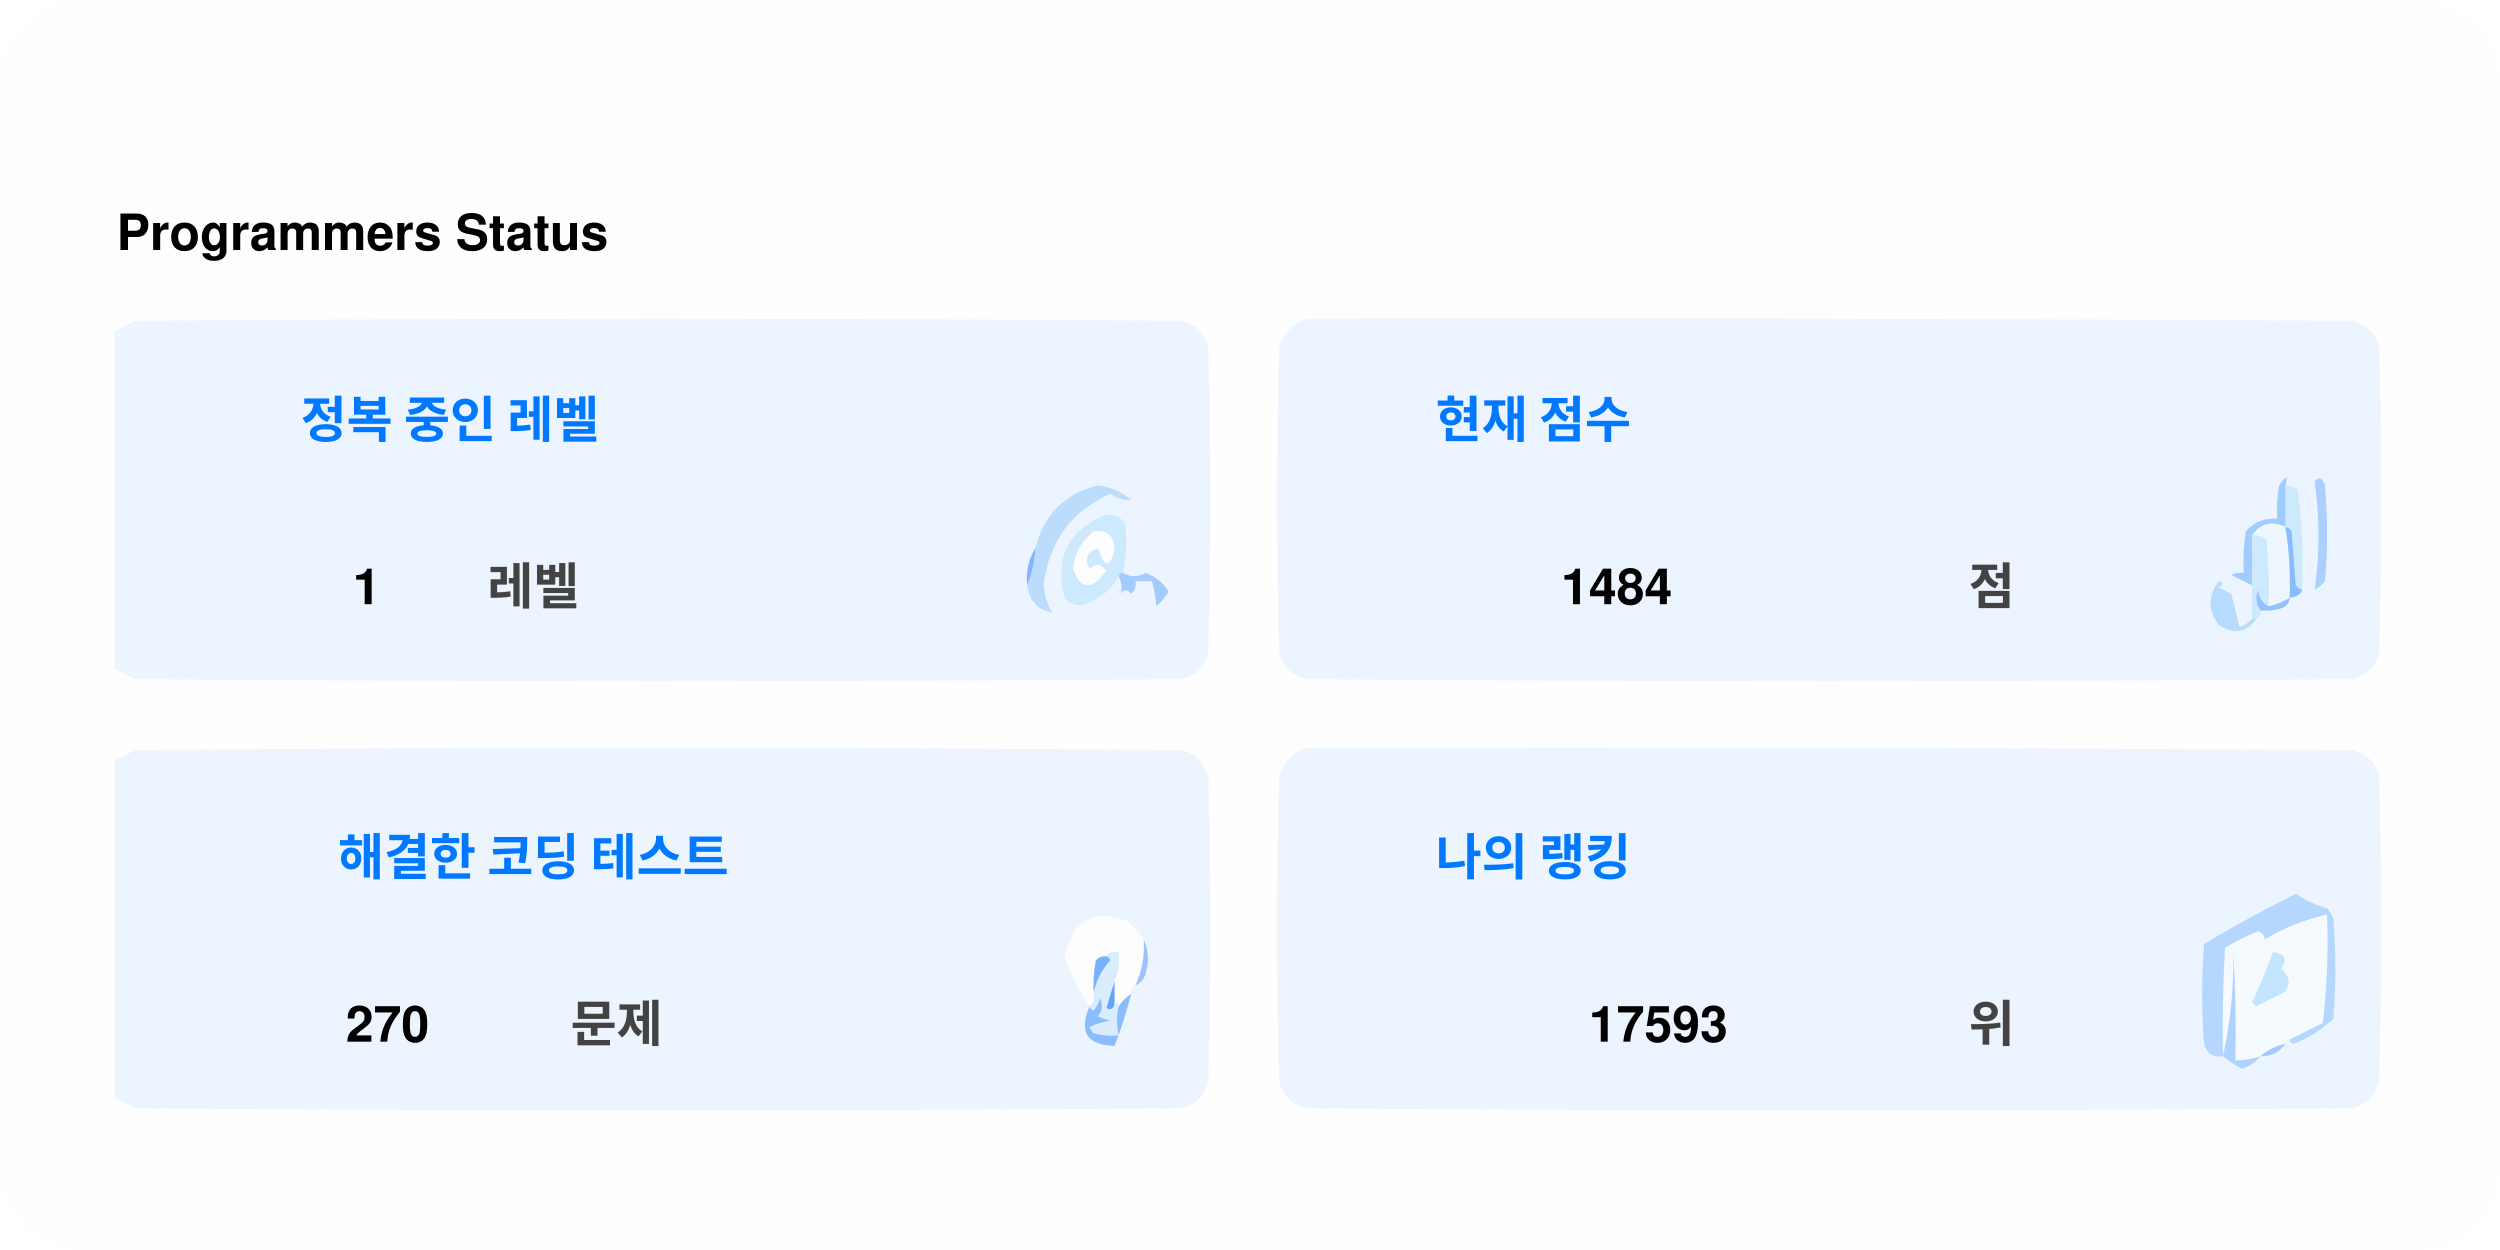
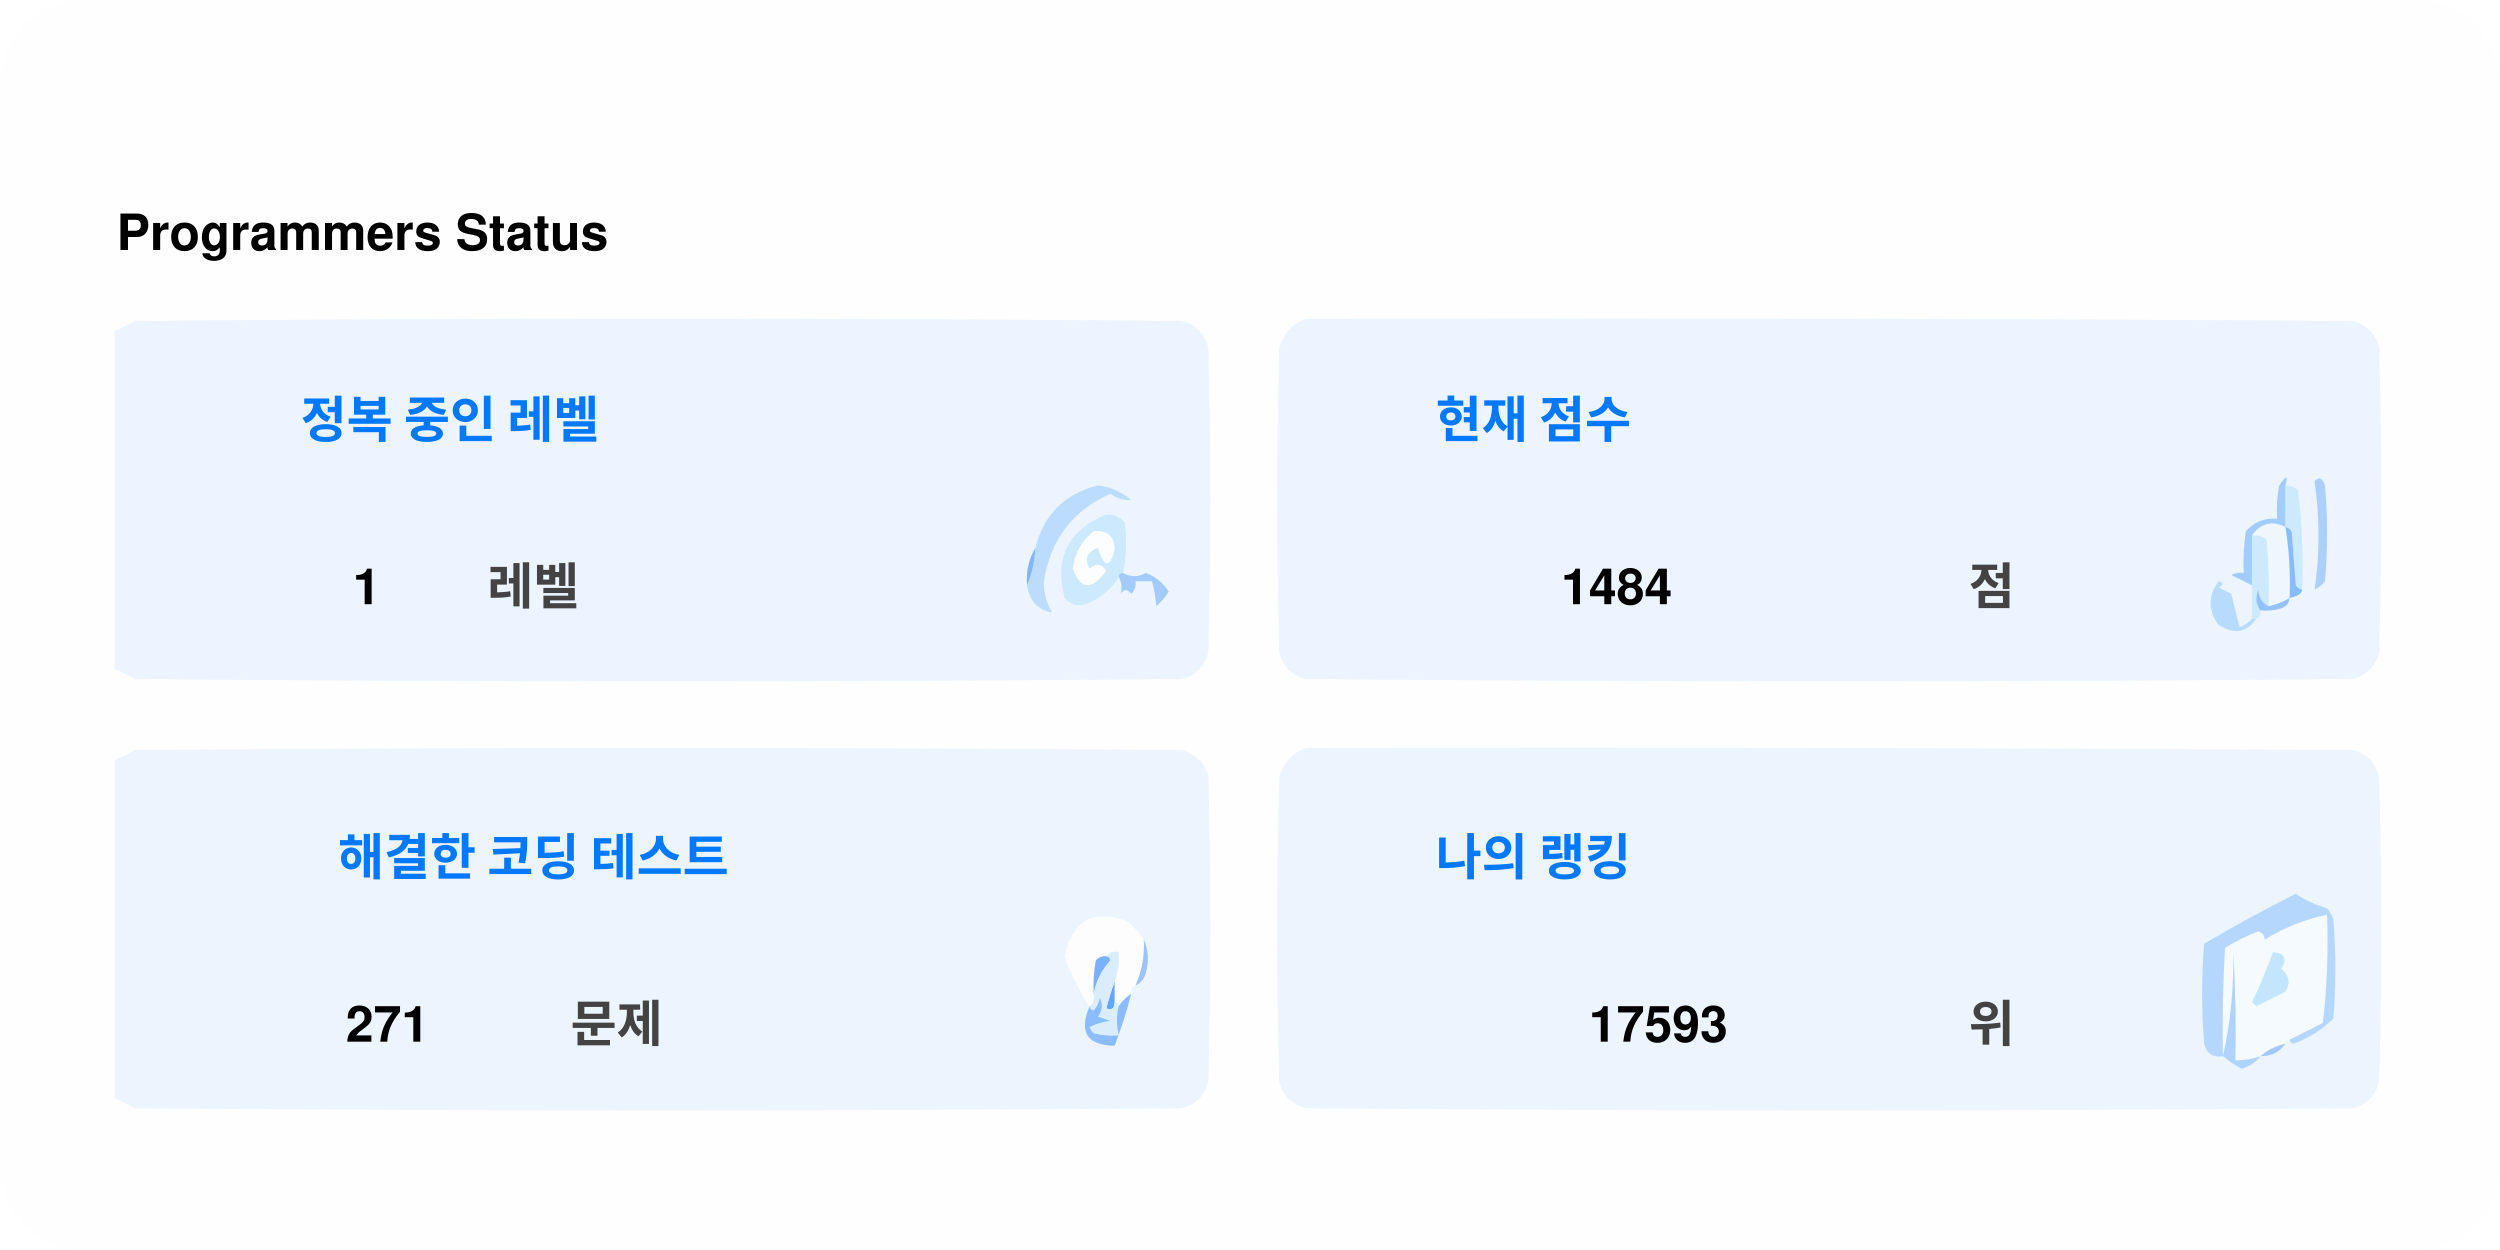
<svg xmlns="http://www.w3.org/2000/svg" version="1.1" width="600px" height="300px" style="shape-rendering:geometricPrecision; text-rendering:geometricPrecision; image-rendering:optimizeQuality; fill-rule:evenodd; clip-rule:evenodd">
  <style>.title0 {fill: #434343;font-size: 2rem;line-height: 1.5rem;font-weight: bold;font-family: -apple-system, BlinkMacSystemFont, Segoe UI, Helvetica, Arial, sans-serif, Apple Color Emoji, Segoe UI Emoji;}.title {fill: #434343;font-size: 1rem;line-height: 1.5rem;font-weight: bold;font-family: -apple-system, BlinkMacSystemFont, Segoe UI, Helvetica, Arial, sans-serif, Apple Color Emoji, Segoe UI Emoji;}.desc {fill: #434343;font-size: 2.5rem;font-weight: bold;line-height: 1.5rem;font-family: -apple-system, BlinkMacSystemFont, Segoe UI, Helvetica, Arial, sans-serif, Apple Color Emoji, Segoe UI Emoji;}.desc-2 {fill: #434343;font-size: 1rem;font-weight: bold;line-height: 1.5rem;font-family: -apple-system, BlinkMacSystemFont, Segoe UI, Helvetica, Arial, sans-serif, Apple Color Emoji, Segoe UI Emoji;}.text, .desc {animation: twinkling 4s ease-in-out infinite;}@keyframes twinkling {40% { opacity: 1; }50% { opacity: 0.5; }60% { opacity: 1; }70% { opacity: 0.5; }80% { opacity: 1; }}</style>
  <rect x="0" y="0" width="600" height="300" fill="#fefefe" rx="20" ry="20" />
  <g transform="translate(28, 60)">
    <g>
      <path style="opacity:1" fill="#fefefe" d="M -0.5,-0.5 C 183.167,-0.5 366.833,-0.5 550.5,-0.5C 550.5,71.833 550.5,144.167 550.5,216.5C 366.833,216.5 183.167,216.5 -0.5,216.5C -0.5,212.167 -0.5,207.833 -0.5,203.5C 1.14,204.32 2.807,205.153 4.5,206C 88.167,206.667 171.833,206.667 255.5,206C 259,205.167 261.167,203 262,199.5C 262.667,175.167 262.667,150.833 262,126.5C 261.167,123 259,120.833 255.5,120C 171.833,119.333 88.167,119.333 4.5,120C 2.807,120.847 1.14,121.68 -0.5,122.5C -0.5,115.167 -0.5,107.833 -0.5,100.5C 1.14,101.32 2.807,102.153 4.5,103C 88.167,103.667 171.833,103.667 255.5,103C 259,102.167 261.167,100 262,96.5C 262.667,72.167 262.667,47.833 262,23.5C 261.167,20 259,17.833 255.5,17C 171.833,16.333 88.167,16.333 4.5,17C 2.807,17.847 1.14,18.68 -0.5,19.5C -0.5,12.833 -0.5,6.167 -0.5,-0.5 Z" />
    </g>
    <text class="title0" style="fill: #000000" stroke="#none" stroke-width="1">Programmers Status</text>
    <g>
      <path style="opacity:1" fill="#ecf5ff" d="M -0.5,100.5 C -0.5,73.5 -0.5,46.5 -0.5,19.5C 1.14,18.68 2.807,17.847 4.5,17C 88.167,16.333 171.833,16.333 255.5,17C 259,17.833 261.167,20 262,23.5C 262.667,47.833 262.667,72.167 262,96.5C 261.167,100 259,102.167 255.5,103C 171.833,103.667 88.167,103.667 4.5,103C 2.807,102.153 1.14,101.32 -0.5,100.5 Z" />
    </g>
    <g>
      <path style="opacity:1" fill="#ecf5ff" d="M 285.5,16.5 C 369.167,16.333 452.834,16.5 536.5,17C 540,17.833 542.167,20 543,23.5C 543.667,47.833 543.667,72.167 543,96.5C 542.167,100 540,102.167 536.5,103C 452.833,103.667 369.167,103.667 285.5,103C 282,102.167 279.833,100 279,96.5C 278.333,72.167 278.333,47.833 279,23.5C 280.018,19.985 282.185,17.652 285.5,16.5 Z" />
    </g>
    <g>
      <path style="opacity:1" fill="#cdeafd" d="M 520.5,56.5 C 521.583,56.539 522.583,56.873 523.5,57.5C 524.498,65.472 524.831,73.472 524.5,81.5C 523.883,81.389 523.383,81.056 523,80.5C 522.667,76.167 522.333,71.833 522,67.5C 521.617,66.944 521.117,66.611 520.5,66.5C 520.5,63.167 520.5,59.833 520.5,56.5 Z" />
    </g>
    <g>
      <path style="opacity:1" fill="#abcfff" d="M 527.5,55.5 C 528.566,54.308 529.399,54.641 530,56.5C 530.667,64.167 530.667,71.833 530,79.5C 529.311,80.357 528.478,81.023 527.5,81.5C 528.758,73.08 528.758,64.414 527.5,55.5 Z" />
    </g>
    <g>
      <path style="opacity:1" fill="#bbdcfd" d="M 218.5,80.5 C 219.657,77.727 220.324,74.727 220.5,71.5C 222.49,63.51 227.49,58.51 235.5,56.5C 238.528,56.847 241.194,58.014 243.5,60C 241.744,60.141 240.078,59.641 238.5,58.5C 229.247,62.607 223.914,69.773 222.5,80C 222.565,82.526 223.232,84.859 224.5,87C 221.07,86.397 219.07,84.231 218.5,80.5 Z" />
    </g>
    <g>
      <path style="opacity:1" fill="#cde9fd" d="M 241.5,77.5 C 240.833,77.5 240.5,77.833 240.5,78.5C 238.628,81.529 235.961,83.695 232.5,85C 230.536,85.624 228.869,85.124 227.5,83.5C 225.021,73.791 228.354,67.124 237.5,63.5C 239.374,63.39 240.874,64.056 242,65.5C 242.497,69.524 242.331,73.524 241.5,77.5 Z" />
    </g>
    <g>
      <path style="opacity:1" fill="#fcfdfe" d="M 234.5,67.5 C 237.826,67.162 239.493,68.662 239.5,72C 238.334,76.434 237,76.267 235.5,71.5C 232.832,72.515 232.166,74.182 233.5,76.5C 235.017,75.089 236.351,75.256 237.5,77C 234.006,81.771 231.34,81.605 229.5,76.5C 229.904,72.771 231.571,69.771 234.5,67.5 Z" />
    </g>
    <g>
      <path style="opacity:1" fill="#a1ccfe" d="M 520.5,56.5 C 520.5,59.833 520.5,63.167 520.5,66.5C 517.238,64.922 514.572,65.589 512.5,68.5C 512.617,72.81 512.617,76.81 512.5,80.5C 510.86,79.68 509.193,78.847 507.5,78C 508.448,77.517 509.448,77.35 510.5,77.5C 510.335,74.15 510.502,70.817 511,67.5C 512.995,65.253 515.495,64.253 518.5,64.5C 518.336,61.813 518.503,59.146 519,56.5C 520.731,53.969 521.231,53.969 520.5,56.5 Z" />
    </g>
    <g>
      <path style="opacity:1" fill="#cde9fd" d="M 512.5,68.5 C 513.822,68.33 514.989,68.663 516,69.5C 516.499,74.823 516.666,80.156 516.5,85.5C 514.955,84.77 514.122,83.437 514,81.5C 513.22,83.387 513.387,85.054 514.5,86.5C 514.672,87.492 514.338,88.158 513.5,88.5C 513.167,88.5 512.833,88.5 512.5,88.5C 512.5,85.833 512.5,83.167 512.5,80.5C 512.617,76.81 512.617,72.81 512.5,68.5 Z" />
    </g>
    <g>
      <path style="opacity:1" fill="#eef6fe" d="M 520.5,66.5 C 521.407,72.106 521.74,77.773 521.5,83.5C 519.95,84.441 518.284,85.108 516.5,85.5C 516.666,80.156 516.499,74.823 516,69.5C 514.989,68.663 513.822,68.33 512.5,68.5C 514.572,65.589 517.238,64.922 520.5,66.5 Z" />
    </g>
    <g>
      <path style="opacity:1" fill="#88bcff" d="M 520.5,66.5 C 521.117,66.611 521.617,66.944 522,67.5C 522.333,71.833 522.667,76.167 523,80.5C 523.383,81.056 523.883,81.389 524.5,81.5C 524.445,82.469 523.445,83.136 521.5,83.5C 521.74,77.773 521.407,72.106 520.5,66.5 Z" />
    </g>
    <g>
      <path style="opacity:1" fill="#82b5fe" d="M 220.5,71.5 C 220.324,74.727 219.657,77.727 218.5,80.5C 218.215,77.171 218.882,74.171 220.5,71.5 Z" />
    </g>
    <g>
      <path style="opacity:1" fill="#a3cbfe" d="M 240.5,78.5 C 240.5,77.833 240.833,77.5 241.5,77.5C 243.391,78.536 245.224,78.536 247,77.5C 249.391,78.429 251.225,79.929 252.5,82C 251.681,83.319 250.681,84.486 249.5,85.5C 249.409,83.777 249.075,81.777 248.5,79.5C 247.167,79.5 245.833,79.5 244.5,79.5C 244.719,80.675 244.386,81.675 243.5,82.5C 242.575,81.359 241.741,81.359 241,82.5C 241.331,80.981 241.164,79.648 240.5,78.5 Z" />
    </g>
    <g>
      <path style="opacity:1" fill="#b7dbfd" d="M 512.5,88.5 C 512.833,88.5 513.167,88.5 513.5,88.5C 511.199,91.857 508.199,92.357 504.5,90C 501.872,86.535 501.872,83.035 504.5,79.5C 505.696,79.846 505.696,80.346 504.5,81C 505.5,81.5 506.5,82 507.5,82.5C 508.167,85.167 508.833,87.833 509.5,90.5C 510.739,90.058 511.739,89.391 512.5,88.5 Z" />
    </g>
    <g>
      <path style="opacity:1" fill="#92c1fe" d="M 516.5,85.5 C 518.284,85.108 519.95,84.441 521.5,83.5C 521.423,84.75 520.756,85.583 519.5,86C 517.866,86.493 516.199,86.66 514.5,86.5C 513.387,85.054 513.22,83.387 514,81.5C 514.122,83.437 514.955,84.77 516.5,85.5 Z" />
    </g>
    <g>
      <path style="opacity:1" fill="#ecf5fe" d="M -0.5,203.5 C -0.5,176.5 -0.5,149.5 -0.5,122.5C 1.14,121.68 2.807,120.847 4.5,120C 88.167,119.333 171.833,119.333 255.5,120C 259,120.833 261.167,123 262,126.5C 262.667,150.833 262.667,175.167 262,199.5C 261.167,203 259,205.167 255.5,206C 171.833,206.667 88.167,206.667 4.5,206C 2.807,205.153 1.14,204.32 -0.5,203.5 Z" />
    </g>
    <g>
      <path style="opacity:1" fill="#ecf5fe" d="M 285.5,119.5 C 369.167,119.333 452.834,119.5 536.5,120C 540,120.833 542.167,123 543,126.5C 543.667,150.833 543.667,175.167 543,199.5C 542.167,203 540,205.167 536.5,206C 452.833,206.667 369.167,206.667 285.5,206C 282,205.167 279.833,203 279,199.5C 278.333,175.167 278.333,150.833 279,126.5C 280.018,122.985 282.185,120.652 285.5,119.5 Z" />
    </g>
    <g>
      <path style="opacity:1" fill="#fdfdfe" d="M 246.5,165.5 C 246.758,169.367 246.092,173.034 244.5,176.5C 243.662,176.842 243.328,177.508 243.5,178.5C 242.272,179.306 241.272,180.306 240.5,181.5C 240.5,180.833 240.167,180.5 239.5,180.5C 239.5,178.833 239.5,177.167 239.5,175.5C 240.369,173.283 240.702,170.95 240.5,168.5C 239.209,168.263 238.209,168.596 237.5,169.5C 236.504,169.414 235.671,169.748 235,170.5C 234.503,173.146 234.336,175.813 234.5,178.5C 234.737,179.791 234.404,180.791 233.5,181.5C 230.986,177.806 228.986,173.806 227.5,169.5C 229.309,160.957 234.309,158.124 242.5,161C 244.07,162.397 245.404,163.897 246.5,165.5 Z" />
    </g>
    <g>
      <path style="opacity:1" fill="#f5faff" d="M 521.5,189.5 C 520.833,189.5 520.5,189.833 520.5,190.5C 518.181,190.992 516.181,191.992 514.5,193.5C 512.565,194.15 510.565,194.483 508.5,194.5C 508.666,185.827 508.5,177.16 508,168.5C 508.141,177.227 507.308,185.56 505.5,193.5C 505.334,184.827 505.5,176.16 506,167.5C 508.527,165.903 511.194,164.57 514,163.5C 515.011,163.892 515.511,164.559 515.5,165.5C 520.21,162.641 525.21,160.641 530.5,159.5C 530.831,168.192 530.498,176.859 529.5,185.5C 526.807,186.847 524.14,188.18 521.5,189.5 Z" />
    </g>
    <g>
      <path style="opacity:1" fill="#b6d7fd" d="M 521.5,189.5 C 524.14,188.18 526.807,186.847 529.5,185.5C 530.498,176.859 530.831,168.192 530.5,159.5C 525.21,160.641 520.21,162.641 515.5,165.5C 515.511,164.559 515.011,163.892 514,163.5C 511.194,164.57 508.527,165.903 506,167.5C 505.5,176.16 505.334,184.827 505.5,193.5C 503.089,193.863 501.589,192.863 501,190.5C 500.333,182.5 500.333,174.5 501,166.5C 508.173,162.246 515.507,158.246 523,154.5C 525.304,156.068 527.804,157.235 530.5,158C 531.126,158.75 531.626,159.584 532,160.5C 532.667,168.5 532.667,176.5 532,184.5C 529.292,187.111 526.125,189.111 522.5,190.5C 521.893,190.376 521.56,190.043 521.5,189.5 Z" />
    </g>
    <g>
      <path style="opacity:1" fill="#c3e5fe" d="M 517.5,168.5 C 520.317,168.801 520.984,170.134 519.5,172.5C 521.439,174.122 521.772,175.956 520.5,178C 518.167,179.167 515.833,180.333 513.5,181.5C 513.167,181.167 512.833,180.833 512.5,180.5C 514.414,176.515 516.081,172.515 517.5,168.5 Z" />
    </g>
    <g>
      <path style="opacity:1" fill="#7ab1fc" d="M 237.5,169.5 C 238.043,169.56 238.376,169.893 238.5,170.5C 236.395,172.836 235.062,175.503 234.5,178.5C 234.336,175.813 234.503,173.146 235,170.5C 235.671,169.748 236.504,169.414 237.5,169.5 Z" />
    </g>
    <g>
      <path style="opacity:1" fill="#afd3ff" d="M 514.5,193.5 C 513.378,194.947 511.878,195.947 510,196.5C 508.348,195.601 506.848,194.601 505.5,193.5C 507.308,185.56 508.141,177.227 508,168.5C 508.5,177.16 508.666,185.827 508.5,194.5C 510.565,194.483 512.565,194.15 514.5,193.5 Z" />
    </g>
    <g>
      <path style="opacity:1" fill="#9cc3fd" d="M 246.5,165.5 C 247.634,167.966 247.801,170.633 247,173.5C 246.623,174.942 245.79,175.942 244.5,176.5C 246.092,173.034 246.758,169.367 246.5,165.5 Z" />
    </g>
    <g>
      <path style="opacity:1" fill="#62a6fc" d="M 239.5,175.5 C 239.5,177.167 239.5,178.833 239.5,180.5C 239.483,182.028 238.816,182.528 237.5,182C 238.117,179.723 238.784,177.556 239.5,175.5 Z" />
    </g>
    <g>
      <path style="opacity:1" fill="#daedfe" d="M 237.5,169.5 C 238.209,168.596 239.209,168.263 240.5,168.5C 240.702,170.95 240.369,173.283 239.5,175.5C 238.784,177.556 238.117,179.723 237.5,182C 238.816,182.528 239.483,182.028 239.5,180.5C 240.167,180.5 240.5,180.833 240.5,181.5C 239.918,183.669 239.918,186.002 240.5,188.5C 238.473,188.662 236.473,188.495 234.5,188C 234.043,187.586 233.709,187.086 233.5,186.5C 235.078,185.702 236.744,185.202 238.5,185C 237.5,184.667 236.5,184.333 235.5,184C 236.554,182.612 236.72,181.112 236,179.5C 235.751,180.624 235.251,181.624 234.5,182.5C 233.893,182.376 233.56,182.043 233.5,181.5C 234.404,180.791 234.737,179.791 234.5,178.5C 235.062,175.503 236.395,172.836 238.5,170.5C 238.376,169.893 238.043,169.56 237.5,169.5 Z" />
    </g>
    <g>
      <path style="opacity:1" fill="#8bbcfd" d="M 243.5,178.5 C 242.395,182.803 241.062,186.969 239.5,191C 232.857,190.847 230.857,187.68 233.5,181.5C 233.56,182.043 233.893,182.376 234.5,182.5C 235.251,181.624 235.751,180.624 236,179.5C 236.72,181.112 236.554,182.612 235.5,184C 236.5,184.333 237.5,184.667 238.5,185C 236.744,185.202 235.078,185.702 233.5,186.5C 233.709,187.086 234.043,187.586 234.5,188C 236.473,188.495 238.473,188.662 240.5,188.5C 239.918,186.002 239.918,183.669 240.5,181.5C 241.272,180.306 242.272,179.306 243.5,178.5 Z" />
    </g>
    <g>
      <path style="opacity:1" fill="#a4c8ff" d="M 520.5,190.5 C 519.089,192.539 517.089,193.539 514.5,193.5C 516.181,191.992 518.181,190.992 520.5,190.5 Z" />
    </g>
    <text text-anchor="middle" x="80" y="45" class="title" style="fill:#0078ff;" stroke="#none" stroke-width="1">정복 중인 레벨</text>
    <text text-anchor="middle" x="60" y="85" class="desc" style="fill:#000000;" stroke="#none" stroke-width="1">1</text>
    <text text-anchor="middle" x="100" y="85" class="desc-2" style="fill:#434343;" stroke="#none" stroke-width="1">레벨</text>
    <text text-anchor="middle" x="340" y="45" class="title" style="fill:#0078ff;" stroke="#none" stroke-width="1">현재 점수</text>
    <text text-anchor="middle" x="360" y="85" class="desc" style="fill:#000000;" stroke="#none" stroke-width="1">1484</text>
    <text text-anchor="middle" x="450" y="85" class="desc-2" style="fill:#434343;" stroke="#none" stroke-width="1">점</text>
    <text text-anchor="middle" x="100" y="150" class="title" style="fill:#0078ff;" stroke="#none" stroke-width="1">해결한 코딩 테스트</text>
-     <text text-anchor="middle" x="65" y="190" class="desc" style="fill:#000000;" stroke="#none" stroke-width="1">270</text>
+     <text text-anchor="middle" x="65" y="190" class="desc" style="fill:#000000;" stroke="#none" stroke-width="1">271</text>
    <text text-anchor="middle" x="120" y="190" class="desc-2" style="fill:#434343;" stroke="#none" stroke-width="1">문제</text>
    <text text-anchor="middle" x="340" y="150" class="title" style="fill:#0078ff;" stroke="#none" stroke-width="1">나의 랭킹</text>
    <text text-anchor="middle" x="370" y="190" class="desc" style="fill:#000000;" stroke="#none" stroke-width="1">17593</text>
    <text text-anchor="middle" x="450" y="190" class="desc-2" style="fill:#434343;" stroke="#none" stroke-width="1">위</text>
  </g>
</svg>
